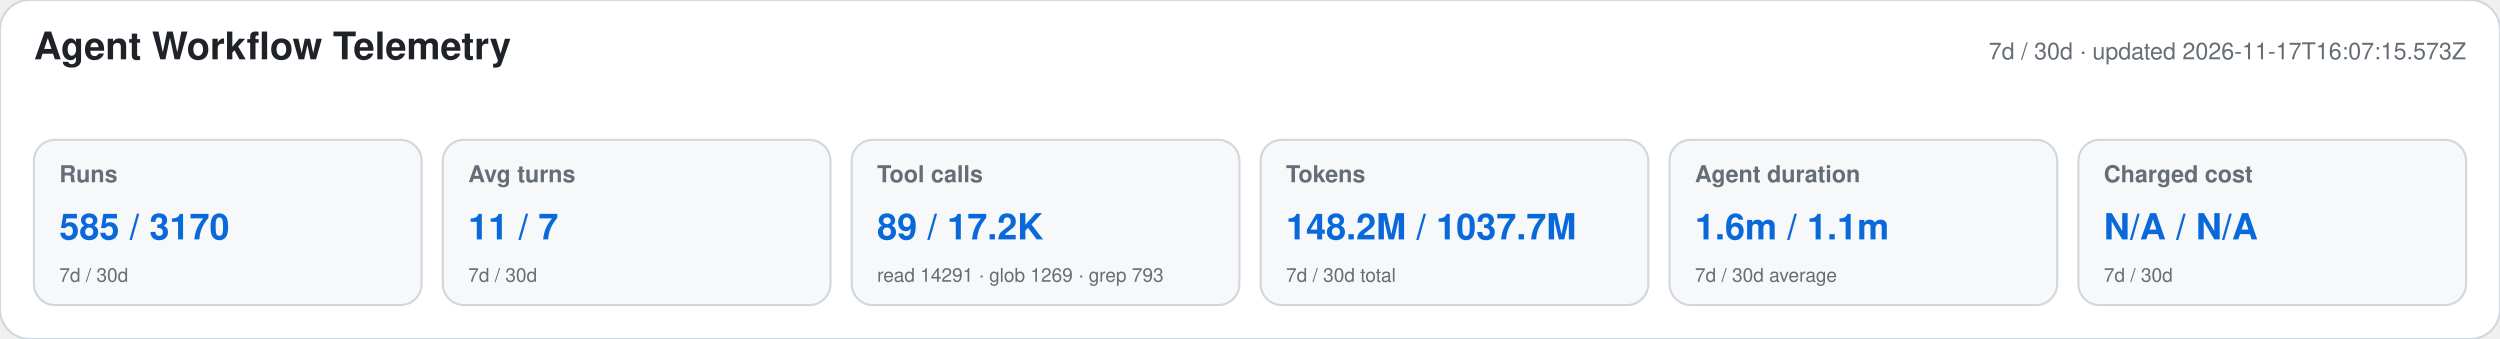
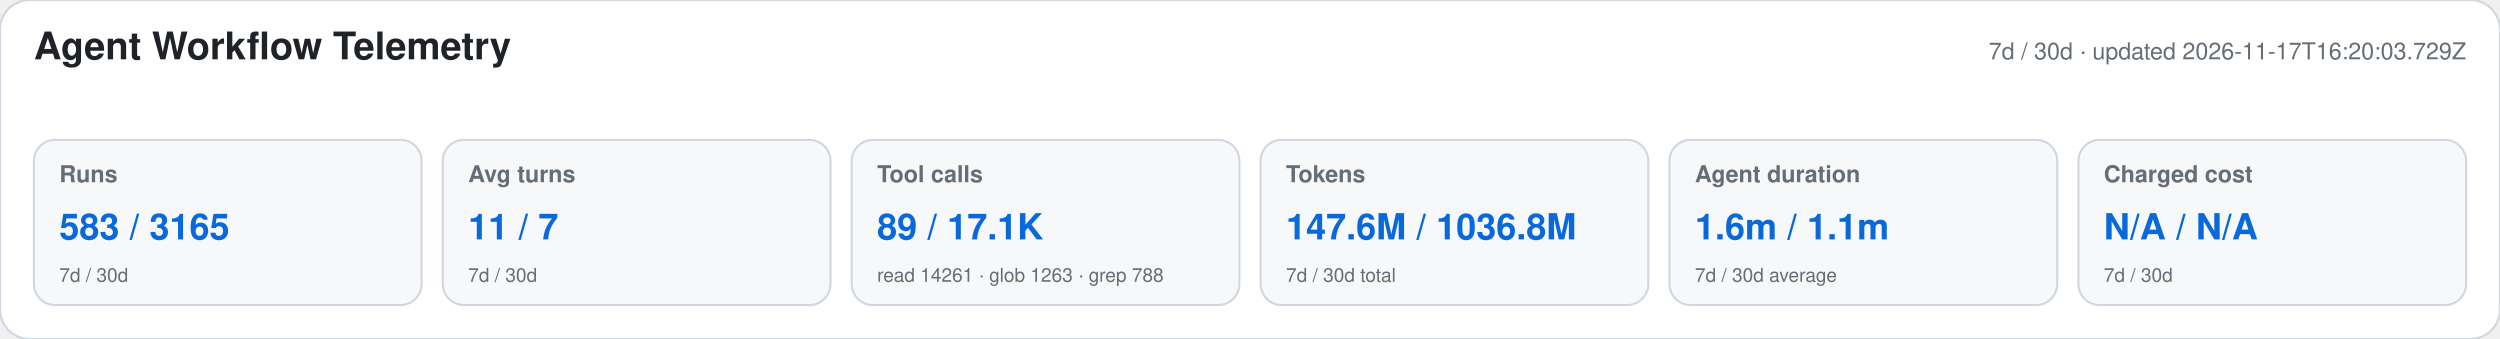
<svg xmlns="http://www.w3.org/2000/svg" width="1180" height="160" viewBox="0 0 1180 160" role="img" aria-labelledby="title desc">
  <style>text{font-family:-apple-system,BlinkMacSystemFont,"Segoe UI",Helvetica,Arial,sans-serif}.heading{font-size:18px;font-weight:650;fill:#1f2328}.meta,.label,.secondary{fill:#656d76}.meta,.label{font-size:11px}.label{font-weight:600}.primary{font-size:17px;font-weight:700;fill:#0969da}.secondary{font-size:9px}</style>
  <rect width="1180" height="160" rx="14" fill="#ffffff" stroke="#d0d7de" />
  <text x="16" y="28" class="heading">Agent Workflow Telemetry</text>
-   <text x="1164" y="28" text-anchor="end" class="meta">7d / 30d · updated 2026-11-17T16:07:15.573Z</text>
+   <text x="1164" y="28" text-anchor="end" class="meta">7d / 30d · updated 2026-11-17T16:20:03.729Z</text>
  <g>
    <rect x="16" y="66" width="183" height="78" rx="10" fill="#f6f8fa" stroke="#d0d7de" />
    <text x="28" y="86" class="label">Runs</text>
-     <text x="28" y="113" class="primary">585 / 3170</text>
+     <text x="28" y="113" class="primary">583 / 3165</text>
    <text x="28" y="133" class="secondary">7d / 30d</text>
  </g>
  <g>
    <rect x="209" y="66" width="183" height="78" rx="10" fill="#f6f8fa" stroke="#d0d7de" />
    <text x="221" y="86" class="label">Avg turns</text>
    <text x="221" y="113" class="primary">11 / 7</text>
    <text x="221" y="133" class="secondary">7d / 30d</text>
  </g>
  <g>
    <rect x="402" y="66" width="183" height="78" rx="10" fill="#f6f8fa" stroke="#d0d7de" />
    <text x="414" y="86" class="label">Tool calls</text>
-     <text x="414" y="113" class="primary">89 / 17.2K</text>
-     <text x="414" y="133" class="secondary">read 14291 · glob 1269 · grep 793</text>
+     <text x="414" y="113" class="primary">89 / 17.1K</text>
+     <text x="414" y="133" class="secondary">read 14261 · glob 1263 · grep 788</text>
  </g>
  <g>
    <rect x="595" y="66" width="183" height="78" rx="10" fill="#f6f8fa" stroke="#d0d7de" />
    <text x="607" y="86" class="label">Tokens</text>
-     <text x="607" y="113" class="primary">148.2M / 1037.7M</text>
+     <text x="607" y="113" class="primary">147.6M / 1036.8M</text>
    <text x="607" y="133" class="secondary">7d / 30d total</text>
  </g>
  <g>
    <rect x="788" y="66" width="183" height="78" rx="10" fill="#f6f8fa" stroke="#d0d7de" />
    <text x="800" y="86" class="label">Agent duration</text>
    <text x="800" y="113" class="primary">1.6m / 1.1m</text>
    <text x="800" y="133" class="secondary">7d / 30d average</text>
  </g>
  <g>
    <rect x="981" y="66" width="183" height="78" rx="10" fill="#f6f8fa" stroke="#d0d7de" />
    <text x="993" y="86" class="label">Charged cost</text>
    <text x="993" y="113" class="primary">N/A / N/A</text>
    <text x="993" y="133" class="secondary">7d / 30d</text>
  </g>
</svg>
